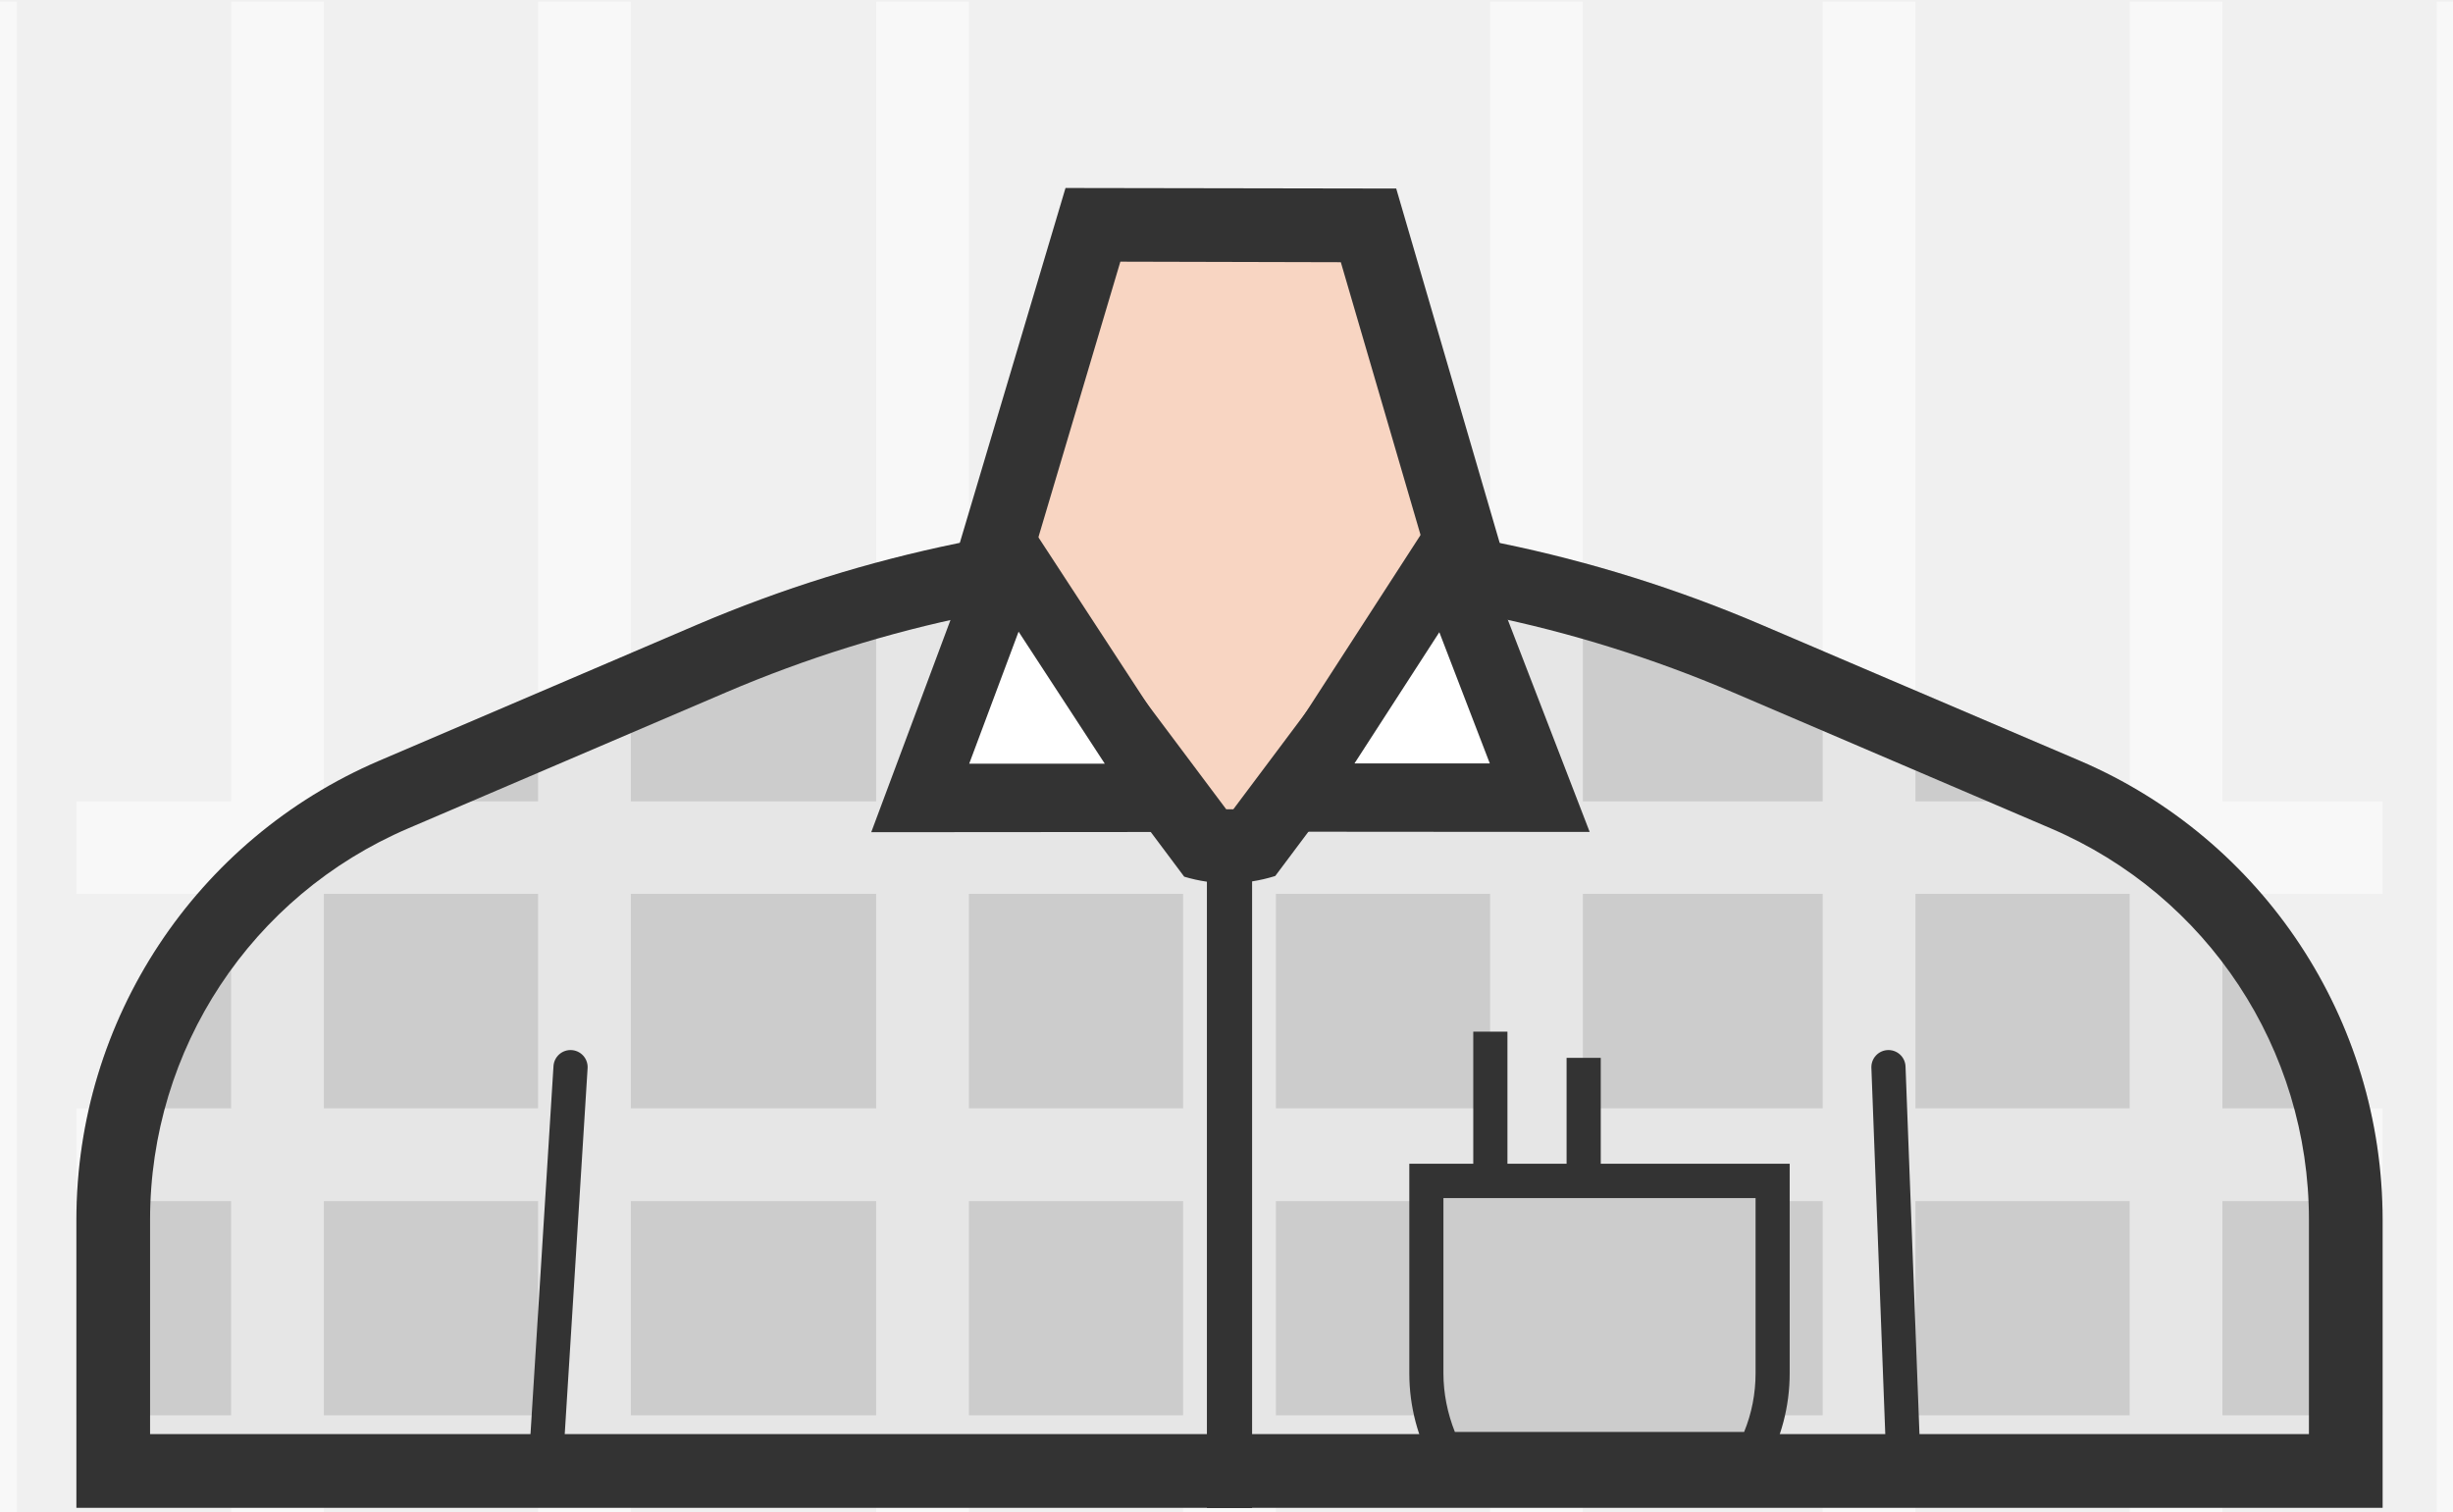
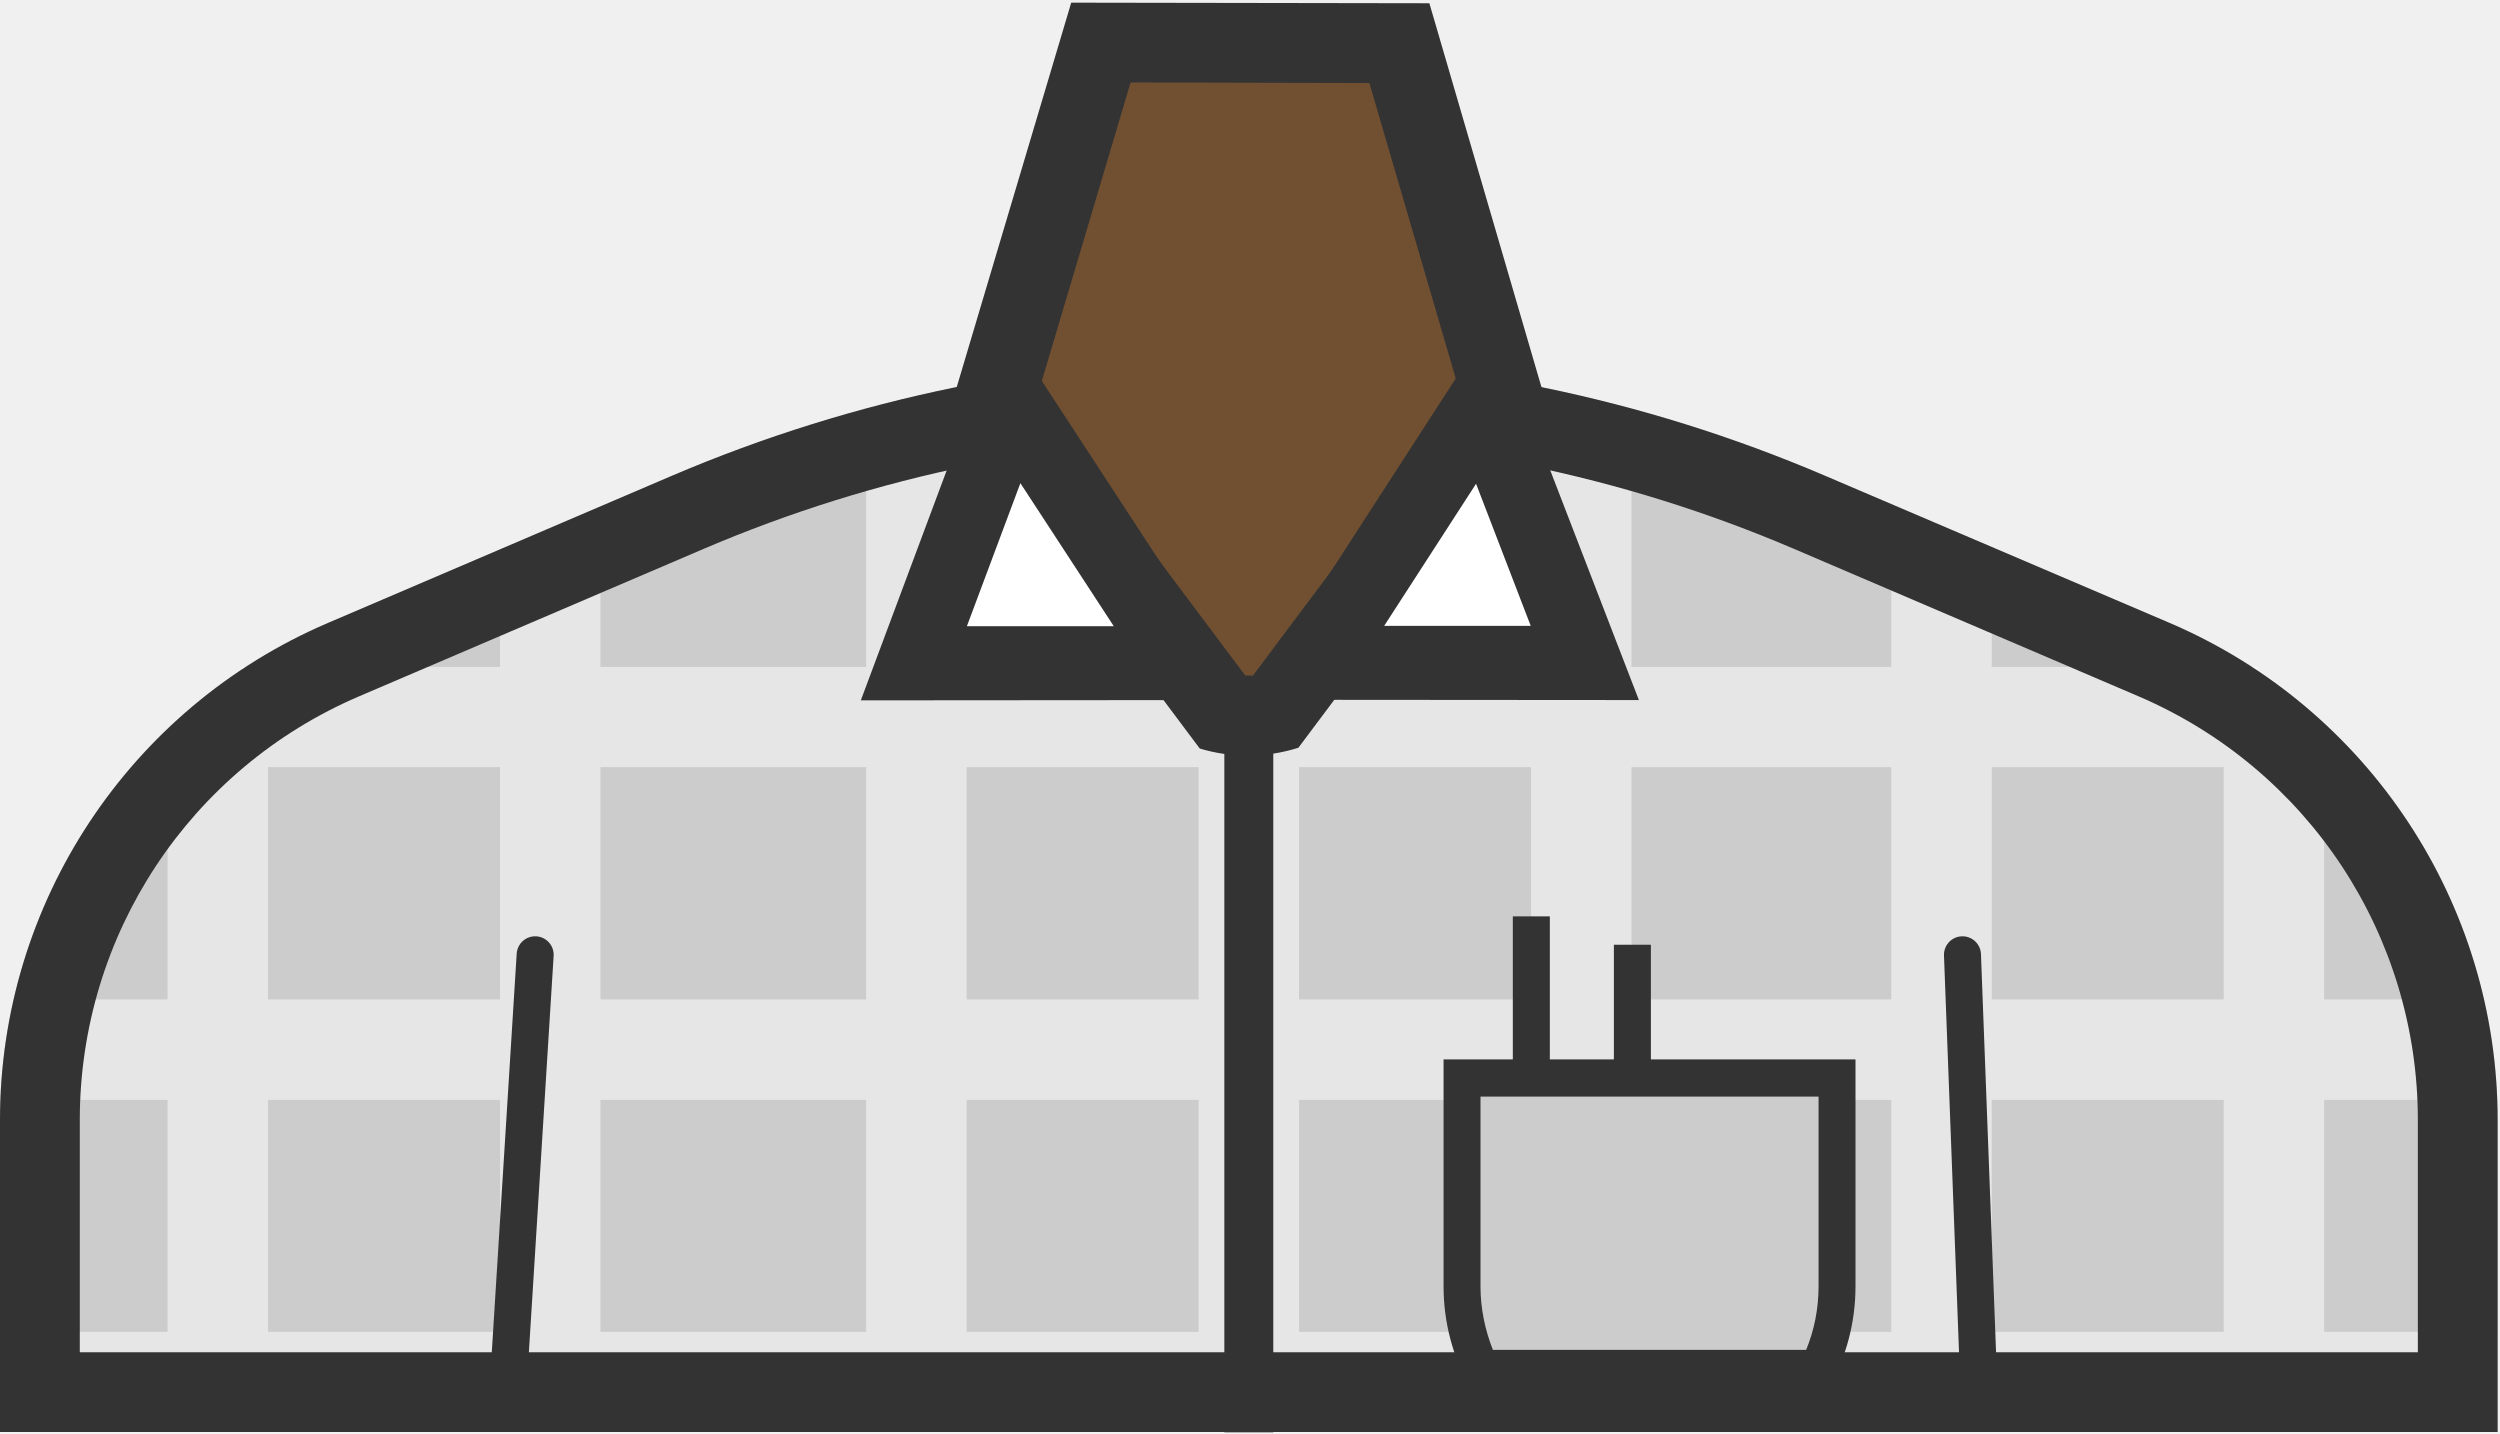
- <svg xmlns="http://www.w3.org/2000/svg" width="899px" height="554px" viewBox="0 0 899 554" version="1.1">
+ <svg xmlns="http://www.w3.org/2000/svg" width="846px" height="485px" viewBox="0 0 846 485" version="1.1">
  <defs />
  <g id="Page-1" stroke="none" stroke-width="1" fill="none" fill-rule="evenodd">
-     <g id="plaid-F8D5C2" transform="translate(0, -861)">
-       <g id="3F2918" transform="translate(-28, 861)">
+     <g id="plaid-715031" transform="translate(-28, -929)">
+       <g id="3F2918" transform="translate(28, 929)">
        <g id="Group">
-           <g>
-             <path d="M901.2,447.4 L901.2,447 C901.2,373.8 857.5,307.6 790.2,278.8 L673.6,229 C612,202.6 545.7,189.1 478.6,189.1 C411.6,189.1 345.3,202.7 283.6,229 L167,278.8 C99.7,307.6 56,373.8 56,447 L56,552.6 L901.2,552.6 L901.2,447.4 Z" id="Shape" fill="#CCCCCC" />
-             <g fill="#FFFFFF" opacity="0.5">
-               <g transform="translate(56, 518)" id="Rectangle-path">
+           <g transform="translate(0, 121)">
+             <path d="M845.2,258.4 L845.2,258 C845.2,184.8 801.5,118.6 734.2,89.8 L617.6,40 C556,13.6 489.7,0.1 422.6,0.1 C355.6,0.1 289.3,13.7 227.6,40 L111,89.8 C43.7,118.6 0,184.8 0,258 L0,363.6 L845.2,363.6 L845.2,258.4 Z" id="Shape" fill="#CCCCCC" />
+             <g transform="translate(0, 28)" fill="#FFFFFF" opacity="0.5">
+               <g transform="translate(0, 301)" id="Rectangle-path">
                <rect x="0" y="0.7" width="845.2" height="34" />
              </g>
-               <g transform="translate(56, 406)" id="Rectangle-path">
-                 <rect x="0" y="0.2" width="845.2" height="34" />
+               <g transform="translate(15, 189)" id="Rectangle-path">
+                 <rect x="0" y="0.2" width="815" height="34" />
              </g>
-               <g transform="translate(56, 293)" id="Shape">
-                 <polygon points="0 0.7 388.1 0.7 422.3 33.2 454.6 0.7 845.2 0.7 845.2 34.6 0 34.6" />
+               <g transform="translate(82, 76)" id="Shape">
+                 <polygon points="0 0.7 313.162 0.7 340.758 33.2 366.821 0.7 682 0.7 682 34.6 0 34.6" />
              </g>
-               <g transform="translate(349, 0)" id="Rectangle-path">
+               <g transform="translate(293, 0)" id="Rectangle-path">
                <g>
-                   <rect x="0.1" y="0.6" width="34" height="845.2" />
+                   <rect x="0.1" y="0" width="34" height="325" />
                </g>
-                 <g transform="translate(112, 315)">
-                   <rect x="0.6" y="0.1" width="34" height="530.7" />
+                 <g transform="translate(112, 98)">
+                   <rect x="0.6" y="0.1" width="34" height="224.9" />
                </g>
-                 <g transform="translate(225, 0)">
-                   <rect x="0.1" y="0.6" width="34" height="845.2" />
+                 <g transform="translate(225, 2)">
+                   <rect x="0.1" y="0" width="34" height="322" />
                </g>
              </g>
-               <g transform="translate(696, 0)" id="Rectangle-path">
+               <g transform="translate(640, 42)" id="Rectangle-path">
                <g>
-                   <rect x="0" y="0.6" width="34" height="845.2" />
+                   <rect x="0" y="0" width="34" height="277" />
                </g>
-                 <g transform="translate(112, 0)">
-                   <rect x="0.5" y="0.6" width="34" height="845.2" />
-                 </g>
-                 <g transform="translate(225, 0)">
-                   <rect x="0" y="0.6" width="34" height="845.2" />
+                 <g transform="translate(112, 55)">
+                   <rect x="0.5" y="0" width="34" height="222" />
                </g>
              </g>
-               <g id="Rectangle-path">
-                 <g>
-                   <rect x="0.2" y="0.6" width="34" height="845.2" />
+               <g transform="translate(56, 41)" id="Rectangle-path">
+                 <g transform="translate(0, 61)">
+                   <rect x="0.7" y="0" width="34" height="221" />
                </g>
-                 <g transform="translate(112, 0)">
-                   <rect x="0.7" y="0.6" width="34" height="845.2" />
-                 </g>
-                 <g transform="translate(225, 0)">
-                   <rect x="0.2" y="0.6" width="34" height="845.2" />
+                 <g transform="translate(113, 0)">
+                   <rect x="0.2" y="0" width="34" height="280" />
                </g>
              </g>
            </g>
-             <path d="M478.6,216 C510.1,216 541.8,219.2 572.7,225.5 C603.6,231.8 634,241.3 663,253.7 L779.6,303.6 C837.1,328.2 874.2,384.5 874.2,447 L874.2,447.4 L874.2,525.6 L83,525.6 L83,447 C83,384.5 120.1,328.2 177.6,303.6 L294.2,253.7 C323.2,241.3 353.6,231.8 384.5,225.5 C415.4,219.2 447.1,216 478.6,216 Z M478.6,189 C411.6,189 345.3,202.6 283.6,228.9 L167,278.8 C99.7,307.6 56,373.8 56,447 L56,552.6 L901.2,552.6 L901.2,447.4 L901.2,447 C901.2,373.8 857.5,307.6 790.2,278.8 L673.6,229 C611.9,202.6 545.6,189 478.6,189 Z" id="Shape" fill="#333333" fill-rule="nonzero" />
-             <path d="M478.6,314.1 L478.6,552.7" id="Shape" stroke="#333333" stroke-width="16.561" />
-             <path d="M237.1,391.1 L228.2,533.5" id="Shape" stroke="#333333" stroke-width="12.523" stroke-linecap="round" />
-             <path d="M720.1,391.1 L725.5,533.5" id="Shape" stroke="#333333" stroke-width="12.523" stroke-linecap="round" />
-             <g transform="translate(544, 426)" id="Shape">
+             <path d="M422.6,27 C454.1,27 485.8,30.2 516.7,36.5 C547.6,42.8 578,52.3 607,64.7 L723.6,114.6 C781.1,139.2 818.2,195.5 818.2,258 L818.2,258.4 L818.2,336.6 L27,336.6 L27,258 C27,195.5 64.1,139.2 121.6,114.6 L238.2,64.7 C267.2,52.3 297.6,42.8 328.5,36.5 C359.4,30.2 391.1,27 422.6,27 Z M422.6,0 C355.6,0 289.3,13.6 227.6,39.9 L111,89.8 C43.7,118.6 0,184.8 0,258 L0,363.6 L845.2,363.6 L845.2,258.4 L845.2,258 C845.2,184.8 801.5,118.6 734.2,89.8 L617.6,40 C555.9,13.6 489.6,0 422.6,0 Z" id="Shape" fill="#333333" fill-rule="nonzero" />
+             <path d="M422.6,125.1 L422.6,363.7" id="Shape" stroke="#333333" stroke-width="16.561" />
+             <path d="M181.1,202.1 L172.2,344.5" id="Shape" stroke="#333333" stroke-width="12.523" stroke-linecap="round" />
+             <path d="M664.1,202.1 L669.5,344.5" id="Shape" stroke="#333333" stroke-width="12.523" stroke-linecap="round" />
+             <g transform="translate(488, 237)" id="Shape">
              <path d="M13.1,105 C8.9,96.4 6.7,86.9 6.7,77.3 L6.7,6.8 L133.6,6.8 L133.6,77.3 C133.6,86.9 131.4,96.4 127.2,105 L13.1,105 Z" fill="#CCCCCC" />
              <path d="M127.4,13.1 L127.4,77.3 C127.4,84.7 126,92 123.2,98.8 L17.2,98.8 C14.5,92 13,84.7 13,77.3 L13,13.1 L127.4,13.1 Z M139.9,0.5 L0.5,0.5 L0.5,77.3 C0.5,89.6 3.7,101.2 9.3,111.3 L131.1,111.3 C136.7,101.2 139.9,89.7 139.9,77.3 L139.9,0.5 Z" fill="#333333" fill-rule="nonzero" />
            </g>
          </g>
-           <g transform="translate(377, 68)" fill-rule="nonzero" id="Shape">
-             <path d="M101.4,242.2 C98.6,242.2 95.8,241.9 93,241.4 L15,137.3 L51.6,14.5 L152.6,14.8 L188.4,137.3 L110.5,241.3 C107.4,241.9 104.4,242.2 101.4,242.2 Z" fill="#F8D5C2" />
+           <g transform="translate(321, 0)" fill-rule="nonzero" id="Shape">
+             <path d="M101.4,242.2 C98.6,242.2 95.8,241.9 93,241.4 L15,137.3 L51.6,14.5 L152.6,14.8 L188.4,137.3 L110.5,241.3 C107.4,241.9 104.4,242.2 101.4,242.2 Z" fill="#715031" />
            <path d="M61.6,27.9 L142.4,28.1 L173.5,134.5 L103,228.6 C102.5,228.6 101.9,228.6 101.4,228.6 C101.1,228.6 100.7,228.6 100.4,228.6 L29.9,134.5 L61.6,27.9 Z M41.5,0.9 L0.1,139.9 L85,253.3 C90.3,254.9 95.8,255.7 101.3,255.7 C107,255.7 112.7,254.8 118.2,253.1 L118.4,253 L203.2,139.8 L162.7,1.1 L41.5,0.9 Z" fill="#333333" />
          </g>
-           <g transform="translate(347, 187)" id="Shape">
+           <g transform="translate(291, 119)" id="Shape">
            <polygon fill="#FFFFFF" points="51.3 17 109 105.3 18.3 105.4" />
            <path d="M54.3,44.5 L85.9,92.9 L36.2,92.9 L54.3,44.5 Z M50.3,0.1 C47,0.1 43.7,1.8 42.5,5 L0.3,118 L132.1,117.9 L57.5,3.7 C55.9,1.2 53.1,0.1 50.3,0.1 Z" fill="#333333" fill-rule="nonzero" />
          </g>
-           <g transform="translate(478, 187)" id="Shape">
+           <g transform="translate(422, 119)" id="Shape">
            <polygon fill="#FFFFFF" points="23.4 105.3 80.3 17.2 114.3 105.3" />
            <path d="M77.5,44.7 L96,92.8 L46.4,92.8 L77.5,44.7 Z M81.2,0.1 C78.4,0.1 75.7,1.3 74.1,3.7 L0.3,117.8 L132.6,117.9 L89,4.9 C87.8,1.7 84.5,0.1 81.2,0.1 Z" fill="#333333" fill-rule="nonzero" />
          </g>
        </g>
-         <path d="M574.2,433.4 L574.2,378.1" id="Shape" stroke="#333333" stroke-width="12.523" />
-         <path d="M608.4,433.4 L608.4,387.7" id="Shape" stroke="#333333" stroke-width="12.523" />
+         <path d="M518.2,365.4 L518.2,310.1" id="Shape" stroke="#333333" stroke-width="12.523" />
+         <path d="M552.4,365.4 L552.4,319.7" id="Shape" stroke="#333333" stroke-width="12.523" />
      </g>
    </g>
  </g>
</svg>
